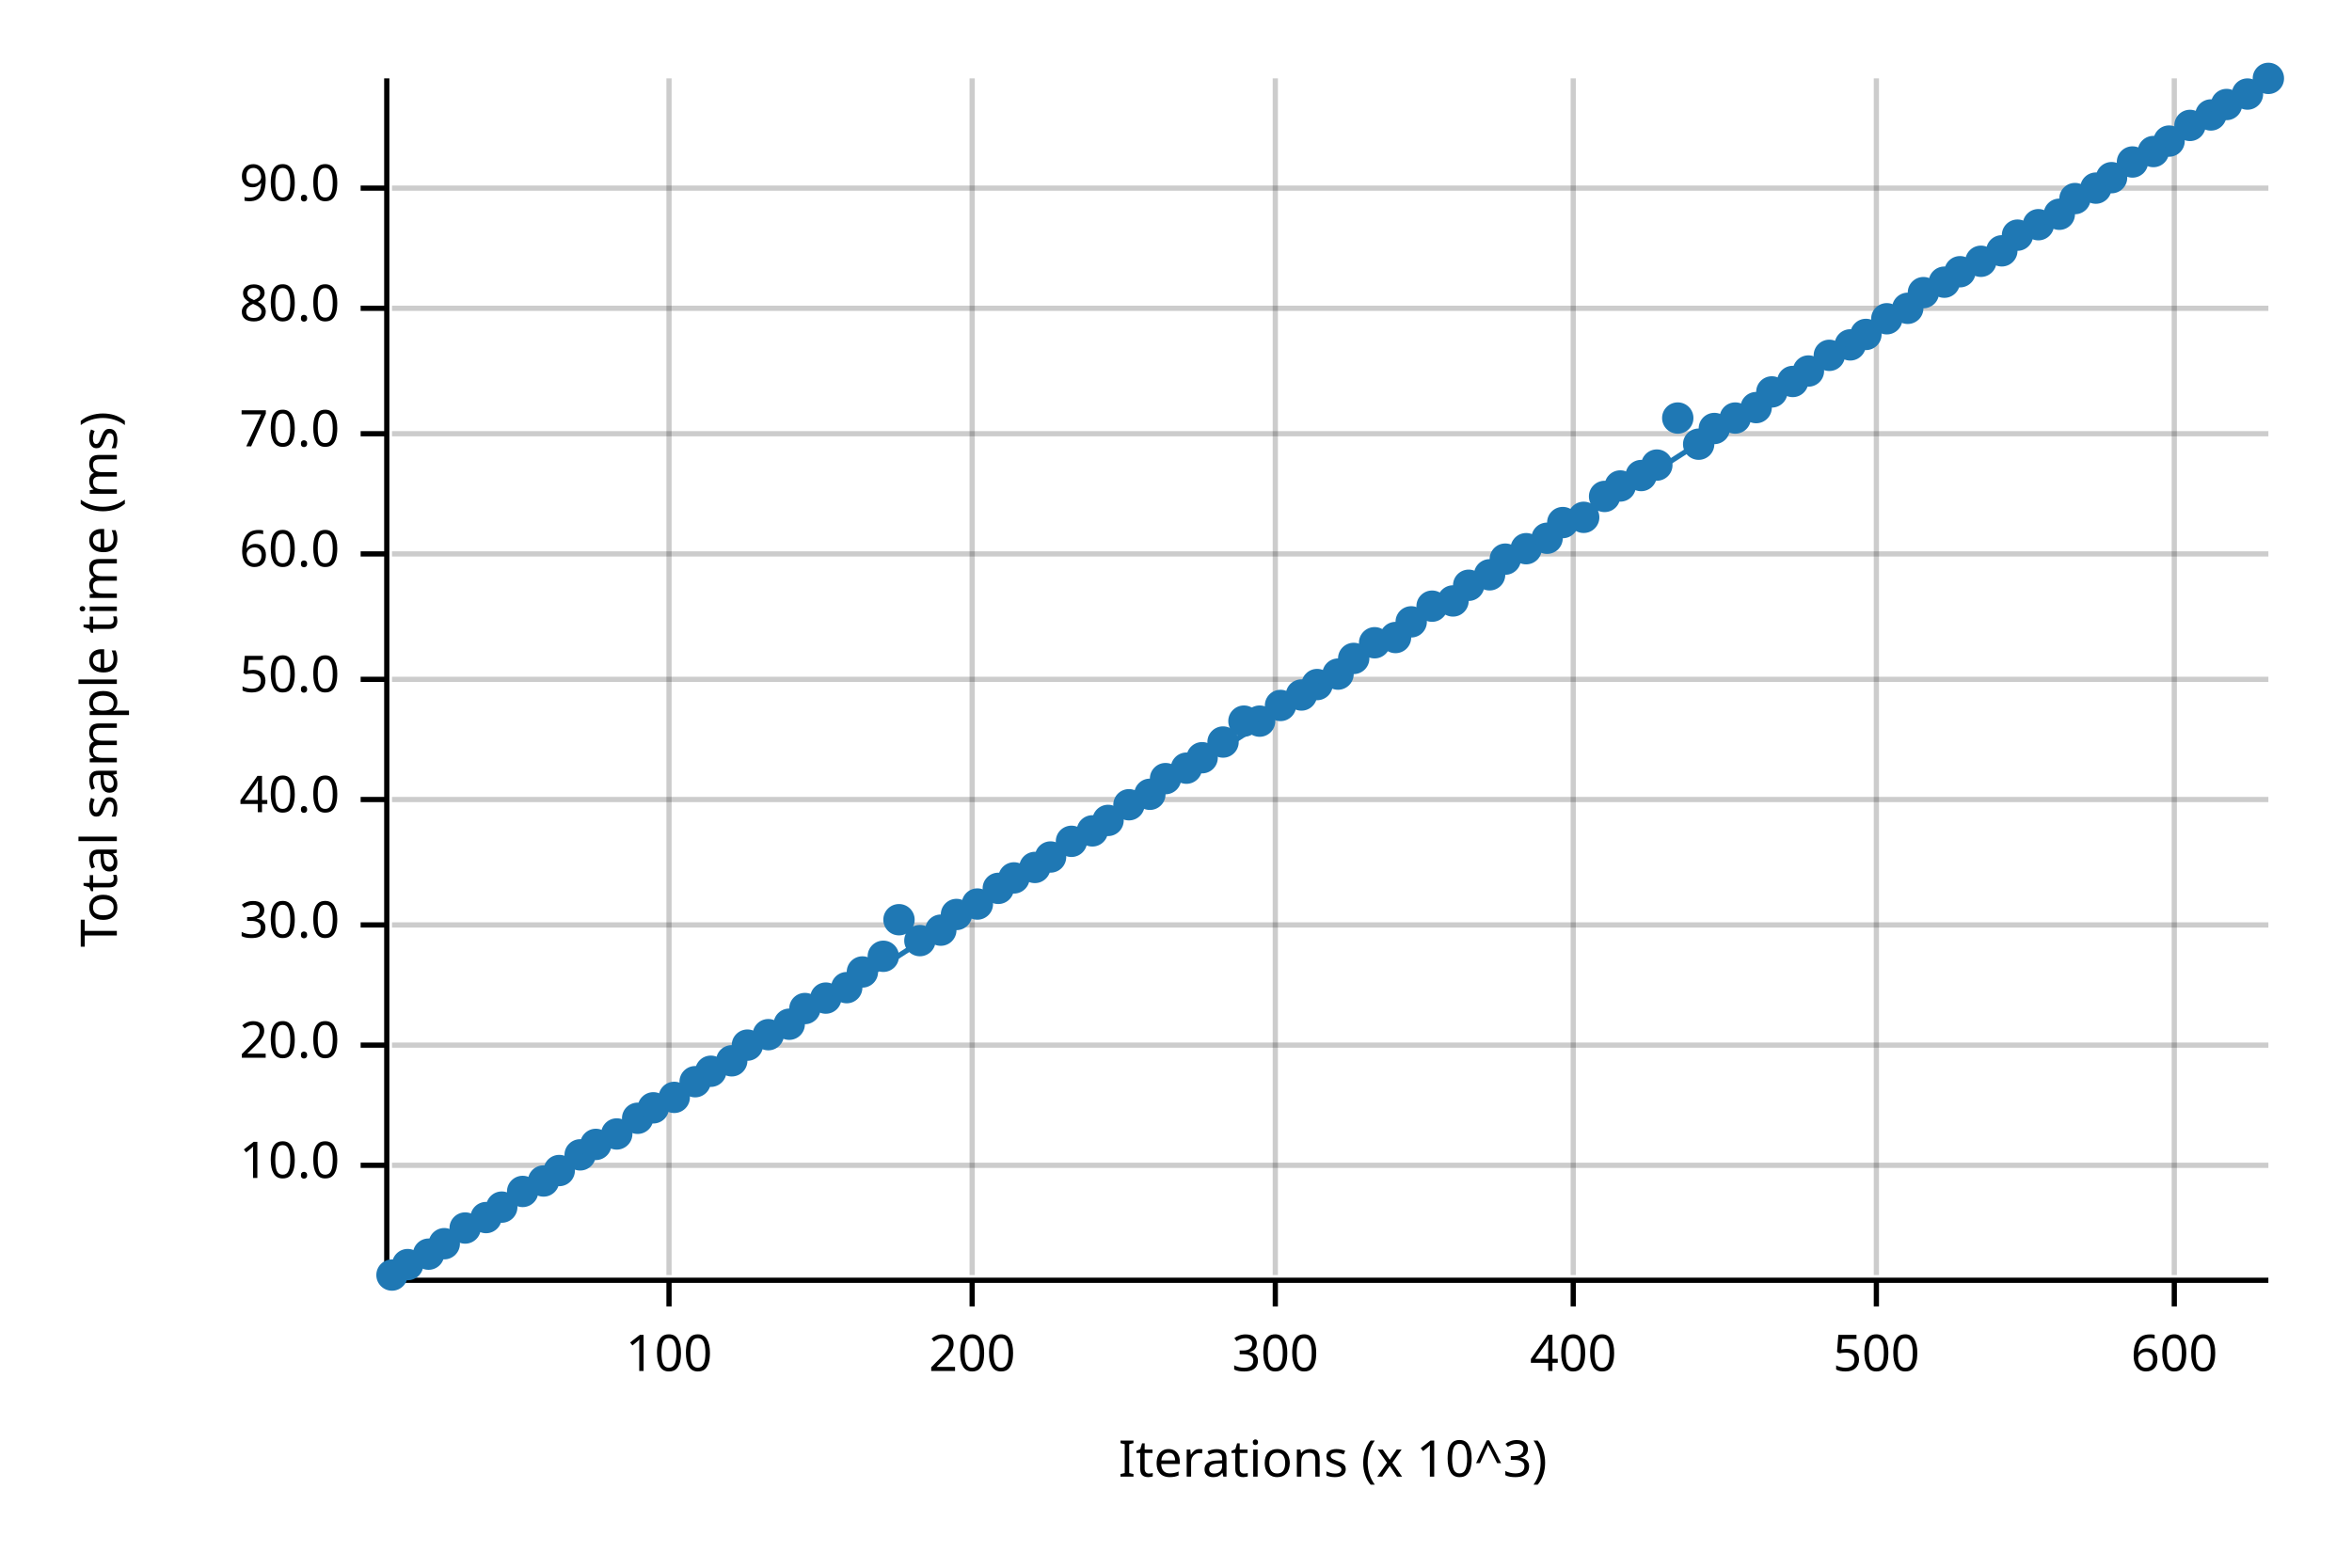
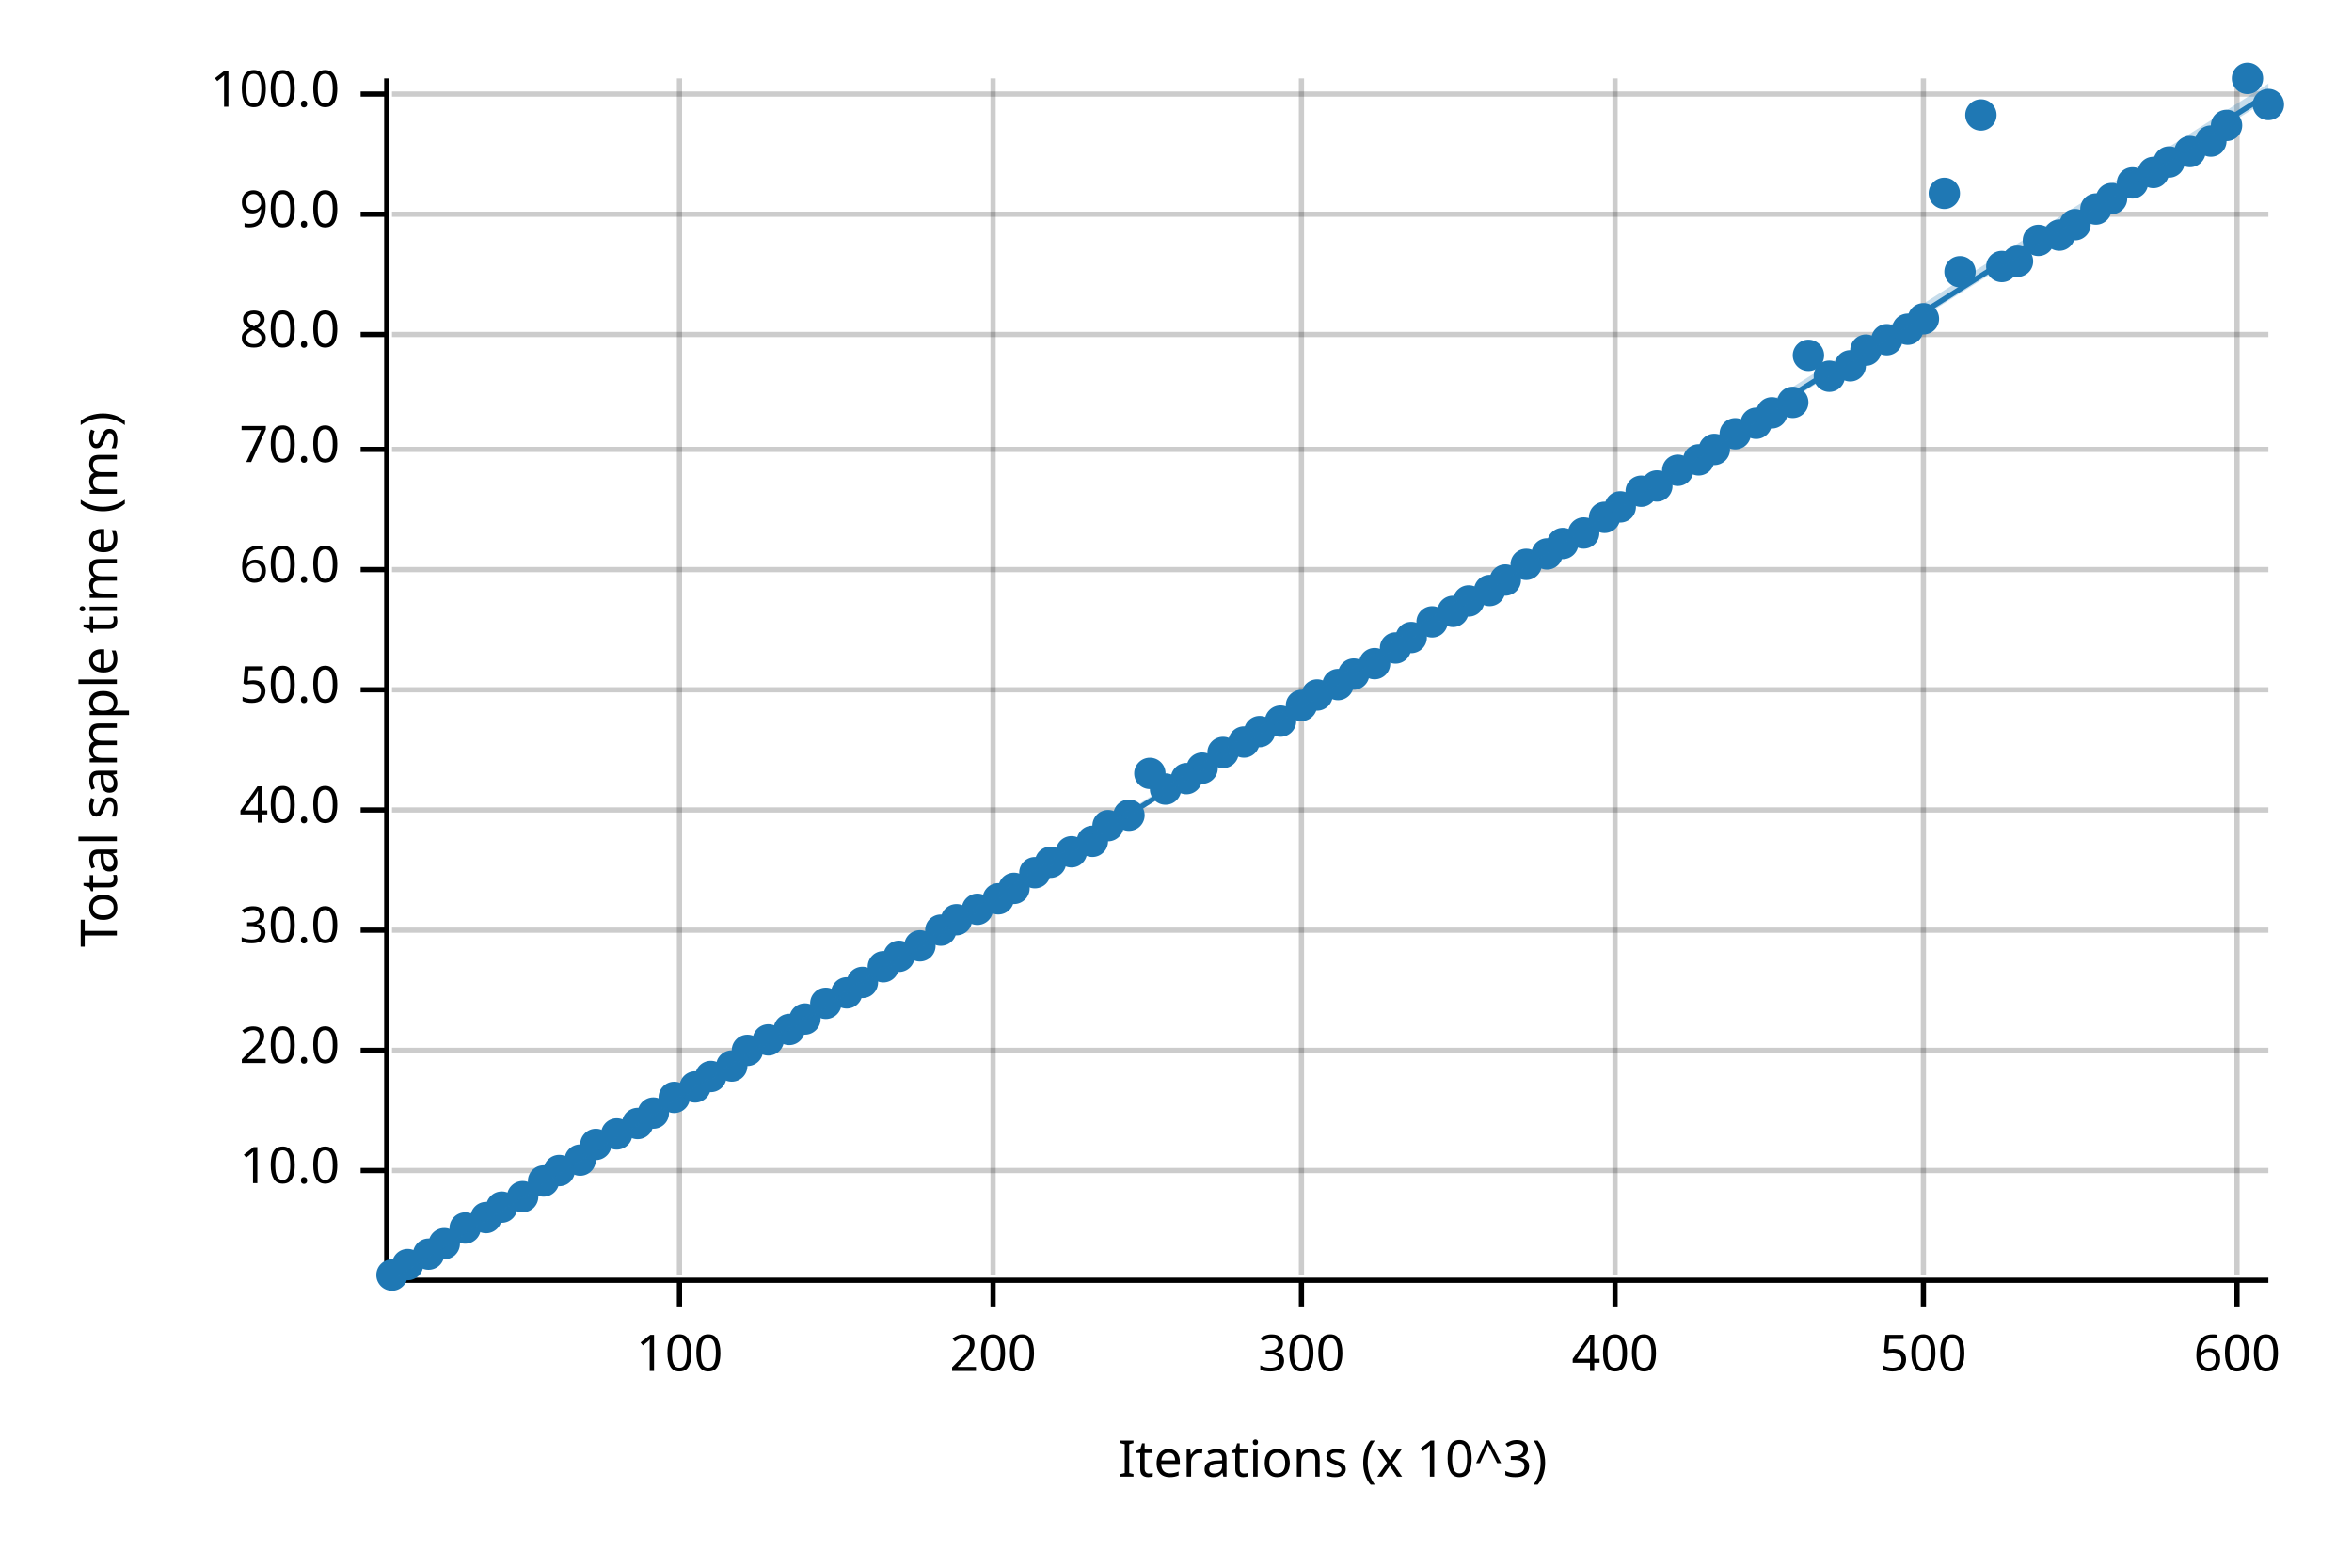
<svg xmlns="http://www.w3.org/2000/svg" width="450" height="300" viewBox="0 0 450 300">
  <text x="15" y="130" dy="0.76em" text-anchor="middle" font-family="sans-serif" font-size="9.677" opacity="1" fill="#000000" transform="rotate(270, 15, 130)">
Total sample time (ms)
</text>
  <text x="255" y="285" dy="-0.5ex" text-anchor="middle" font-family="sans-serif" font-size="9.677" opacity="1" fill="#000000">
Iterations (x 10^3)
</text>
-   <line opacity="0.2" stroke="#000000" stroke-width="1" x1="128" y1="244" x2="128" y2="15" />
-   <line opacity="0.2" stroke="#000000" stroke-width="1" x1="186" y1="244" x2="186" y2="15" />
-   <line opacity="0.2" stroke="#000000" stroke-width="1" x1="244" y1="244" x2="244" y2="15" />
-   <line opacity="0.2" stroke="#000000" stroke-width="1" x1="301" y1="244" x2="301" y2="15" />
-   <line opacity="0.2" stroke="#000000" stroke-width="1" x1="359" y1="244" x2="359" y2="15" />
-   <line opacity="0.2" stroke="#000000" stroke-width="1" x1="416" y1="244" x2="416" y2="15" />
-   <line opacity="0.2" stroke="#000000" stroke-width="1" x1="75" y1="223" x2="434" y2="223" />
-   <line opacity="0.2" stroke="#000000" stroke-width="1" x1="75" y1="200" x2="434" y2="200" />
-   <line opacity="0.2" stroke="#000000" stroke-width="1" x1="75" y1="177" x2="434" y2="177" />
-   <line opacity="0.2" stroke="#000000" stroke-width="1" x1="75" y1="153" x2="434" y2="153" />
-   <line opacity="0.2" stroke="#000000" stroke-width="1" x1="75" y1="130" x2="434" y2="130" />
-   <line opacity="0.2" stroke="#000000" stroke-width="1" x1="75" y1="106" x2="434" y2="106" />
-   <line opacity="0.2" stroke="#000000" stroke-width="1" x1="75" y1="83" x2="434" y2="83" />
-   <line opacity="0.2" stroke="#000000" stroke-width="1" x1="75" y1="59" x2="434" y2="59" />
-   <line opacity="0.2" stroke="#000000" stroke-width="1" x1="75" y1="36" x2="434" y2="36" />
+   <line opacity="0.2" stroke="#000000" stroke-width="1" x1="130" y1="244" x2="130" y2="15" />
+   <line opacity="0.2" stroke="#000000" stroke-width="1" x1="190" y1="244" x2="190" y2="15" />
+   <line opacity="0.2" stroke="#000000" stroke-width="1" x1="249" y1="244" x2="249" y2="15" />
+   <line opacity="0.2" stroke="#000000" stroke-width="1" x1="309" y1="244" x2="309" y2="15" />
+   <line opacity="0.2" stroke="#000000" stroke-width="1" x1="368" y1="244" x2="368" y2="15" />
+   <line opacity="0.2" stroke="#000000" stroke-width="1" x1="428" y1="244" x2="428" y2="15" />
+   <line opacity="0.2" stroke="#000000" stroke-width="1" x1="75" y1="224" x2="434" y2="224" />
+   <line opacity="0.2" stroke="#000000" stroke-width="1" x1="75" y1="201" x2="434" y2="201" />
+   <line opacity="0.2" stroke="#000000" stroke-width="1" x1="75" y1="178" x2="434" y2="178" />
+   <line opacity="0.2" stroke="#000000" stroke-width="1" x1="75" y1="155" x2="434" y2="155" />
+   <line opacity="0.2" stroke="#000000" stroke-width="1" x1="75" y1="132" x2="434" y2="132" />
+   <line opacity="0.2" stroke="#000000" stroke-width="1" x1="75" y1="109" x2="434" y2="109" />
+   <line opacity="0.2" stroke="#000000" stroke-width="1" x1="75" y1="86" x2="434" y2="86" />
+   <line opacity="0.2" stroke="#000000" stroke-width="1" x1="75" y1="64" x2="434" y2="64" />
+   <line opacity="0.2" stroke="#000000" stroke-width="1" x1="75" y1="41" x2="434" y2="41" />
+   <line opacity="0.2" stroke="#000000" stroke-width="1" x1="75" y1="18" x2="434" y2="18" />
  <polyline fill="none" opacity="1" stroke="#000000" stroke-width="1" points="74,15 74,244 " />
-   <text x="65" y="223" dy="0.5ex" text-anchor="end" font-family="sans-serif" font-size="9.677" opacity="1" fill="#000000">
+   <text x="65" y="224" dy="0.5ex" text-anchor="end" font-family="sans-serif" font-size="9.677" opacity="1" fill="#000000">
10.0
</text>
-   <polyline fill="none" opacity="1" stroke="#000000" stroke-width="1" points="69,223 74,223 " />
-   <text x="65" y="200" dy="0.5ex" text-anchor="end" font-family="sans-serif" font-size="9.677" opacity="1" fill="#000000">
+   <polyline fill="none" opacity="1" stroke="#000000" stroke-width="1" points="69,224 74,224 " />
+   <text x="65" y="201" dy="0.5ex" text-anchor="end" font-family="sans-serif" font-size="9.677" opacity="1" fill="#000000">
20.0
</text>
-   <polyline fill="none" opacity="1" stroke="#000000" stroke-width="1" points="69,200 74,200 " />
-   <text x="65" y="177" dy="0.5ex" text-anchor="end" font-family="sans-serif" font-size="9.677" opacity="1" fill="#000000">
+   <polyline fill="none" opacity="1" stroke="#000000" stroke-width="1" points="69,201 74,201 " />
+   <text x="65" y="178" dy="0.5ex" text-anchor="end" font-family="sans-serif" font-size="9.677" opacity="1" fill="#000000">
30.0
</text>
-   <polyline fill="none" opacity="1" stroke="#000000" stroke-width="1" points="69,177 74,177 " />
-   <text x="65" y="153" dy="0.5ex" text-anchor="end" font-family="sans-serif" font-size="9.677" opacity="1" fill="#000000">
+   <polyline fill="none" opacity="1" stroke="#000000" stroke-width="1" points="69,178 74,178 " />
+   <text x="65" y="155" dy="0.5ex" text-anchor="end" font-family="sans-serif" font-size="9.677" opacity="1" fill="#000000">
40.0
</text>
-   <polyline fill="none" opacity="1" stroke="#000000" stroke-width="1" points="69,153 74,153 " />
-   <text x="65" y="130" dy="0.5ex" text-anchor="end" font-family="sans-serif" font-size="9.677" opacity="1" fill="#000000">
+   <polyline fill="none" opacity="1" stroke="#000000" stroke-width="1" points="69,155 74,155 " />
+   <text x="65" y="132" dy="0.5ex" text-anchor="end" font-family="sans-serif" font-size="9.677" opacity="1" fill="#000000">
50.0
</text>
-   <polyline fill="none" opacity="1" stroke="#000000" stroke-width="1" points="69,130 74,130 " />
-   <text x="65" y="106" dy="0.5ex" text-anchor="end" font-family="sans-serif" font-size="9.677" opacity="1" fill="#000000">
+   <polyline fill="none" opacity="1" stroke="#000000" stroke-width="1" points="69,132 74,132 " />
+   <text x="65" y="109" dy="0.5ex" text-anchor="end" font-family="sans-serif" font-size="9.677" opacity="1" fill="#000000">
60.0
</text>
-   <polyline fill="none" opacity="1" stroke="#000000" stroke-width="1" points="69,106 74,106 " />
-   <text x="65" y="83" dy="0.5ex" text-anchor="end" font-family="sans-serif" font-size="9.677" opacity="1" fill="#000000">
+   <polyline fill="none" opacity="1" stroke="#000000" stroke-width="1" points="69,109 74,109 " />
+   <text x="65" y="86" dy="0.5ex" text-anchor="end" font-family="sans-serif" font-size="9.677" opacity="1" fill="#000000">
70.0
</text>
-   <polyline fill="none" opacity="1" stroke="#000000" stroke-width="1" points="69,83 74,83 " />
-   <text x="65" y="59" dy="0.5ex" text-anchor="end" font-family="sans-serif" font-size="9.677" opacity="1" fill="#000000">
+   <polyline fill="none" opacity="1" stroke="#000000" stroke-width="1" points="69,86 74,86 " />
+   <text x="65" y="64" dy="0.5ex" text-anchor="end" font-family="sans-serif" font-size="9.677" opacity="1" fill="#000000">
80.0
</text>
-   <polyline fill="none" opacity="1" stroke="#000000" stroke-width="1" points="69,59 74,59 " />
-   <text x="65" y="36" dy="0.5ex" text-anchor="end" font-family="sans-serif" font-size="9.677" opacity="1" fill="#000000">
+   <polyline fill="none" opacity="1" stroke="#000000" stroke-width="1" points="69,64 74,64 " />
+   <text x="65" y="41" dy="0.5ex" text-anchor="end" font-family="sans-serif" font-size="9.677" opacity="1" fill="#000000">
90.0
</text>
-   <polyline fill="none" opacity="1" stroke="#000000" stroke-width="1" points="69,36 74,36 " />
+   <polyline fill="none" opacity="1" stroke="#000000" stroke-width="1" points="69,41 74,41 " />
+   <text x="65" y="18" dy="0.5ex" text-anchor="end" font-family="sans-serif" font-size="9.677" opacity="1" fill="#000000">
+ 100.0
+ </text>
+   <polyline fill="none" opacity="1" stroke="#000000" stroke-width="1" points="69,18 74,18 " />
  <polyline fill="none" opacity="1" stroke="#000000" stroke-width="1" points="75,245 434,245 " />
-   <text x="128" y="255" dy="0.76em" text-anchor="middle" font-family="sans-serif" font-size="9.677" opacity="1" fill="#000000">
+   <text x="130" y="255" dy="0.76em" text-anchor="middle" font-family="sans-serif" font-size="9.677" opacity="1" fill="#000000">
100
</text>
-   <polyline fill="none" opacity="1" stroke="#000000" stroke-width="1" points="128,245 128,250 " />
-   <text x="186" y="255" dy="0.76em" text-anchor="middle" font-family="sans-serif" font-size="9.677" opacity="1" fill="#000000">
+   <polyline fill="none" opacity="1" stroke="#000000" stroke-width="1" points="130,245 130,250 " />
+   <text x="190" y="255" dy="0.76em" text-anchor="middle" font-family="sans-serif" font-size="9.677" opacity="1" fill="#000000">
200
</text>
-   <polyline fill="none" opacity="1" stroke="#000000" stroke-width="1" points="186,245 186,250 " />
-   <text x="244" y="255" dy="0.76em" text-anchor="middle" font-family="sans-serif" font-size="9.677" opacity="1" fill="#000000">
+   <polyline fill="none" opacity="1" stroke="#000000" stroke-width="1" points="190,245 190,250 " />
+   <text x="249" y="255" dy="0.76em" text-anchor="middle" font-family="sans-serif" font-size="9.677" opacity="1" fill="#000000">
300
</text>
-   <polyline fill="none" opacity="1" stroke="#000000" stroke-width="1" points="244,245 244,250 " />
-   <text x="301" y="255" dy="0.76em" text-anchor="middle" font-family="sans-serif" font-size="9.677" opacity="1" fill="#000000">
+   <polyline fill="none" opacity="1" stroke="#000000" stroke-width="1" points="249,245 249,250 " />
+   <text x="309" y="255" dy="0.76em" text-anchor="middle" font-family="sans-serif" font-size="9.677" opacity="1" fill="#000000">
400
</text>
-   <polyline fill="none" opacity="1" stroke="#000000" stroke-width="1" points="301,245 301,250 " />
-   <text x="359" y="255" dy="0.76em" text-anchor="middle" font-family="sans-serif" font-size="9.677" opacity="1" fill="#000000">
+   <polyline fill="none" opacity="1" stroke="#000000" stroke-width="1" points="309,245 309,250 " />
+   <text x="368" y="255" dy="0.76em" text-anchor="middle" font-family="sans-serif" font-size="9.677" opacity="1" fill="#000000">
500
</text>
-   <polyline fill="none" opacity="1" stroke="#000000" stroke-width="1" points="359,245 359,250 " />
-   <text x="416" y="255" dy="0.76em" text-anchor="middle" font-family="sans-serif" font-size="9.677" opacity="1" fill="#000000">
+   <polyline fill="none" opacity="1" stroke="#000000" stroke-width="1" points="368,245 368,250 " />
+   <text x="428" y="255" dy="0.76em" text-anchor="middle" font-family="sans-serif" font-size="9.677" opacity="1" fill="#000000">
600
</text>
-   <polyline fill="none" opacity="1" stroke="#000000" stroke-width="1" points="416,245 416,250 " />
+   <polyline fill="none" opacity="1" stroke="#000000" stroke-width="1" points="428,245 428,250 " />
  <circle cx="75" cy="244" r="3" opacity="1" fill="#1F78B4" stroke="none" stroke-width="1" />
  <circle cx="78" cy="242" r="3" opacity="1" fill="#1F78B4" stroke="none" stroke-width="1" />
  <circle cx="82" cy="240" r="3" opacity="1" fill="#1F78B4" stroke="none" stroke-width="1" />
  <circle cx="85" cy="238" r="3" opacity="1" fill="#1F78B4" stroke="none" stroke-width="1" />
  <circle cx="89" cy="235" r="3" opacity="1" fill="#1F78B4" stroke="none" stroke-width="1" />
  <circle cx="93" cy="233" r="3" opacity="1" fill="#1F78B4" stroke="none" stroke-width="1" />
  <circle cx="96" cy="231" r="3" opacity="1" fill="#1F78B4" stroke="none" stroke-width="1" />
-   <circle cx="100" cy="228" r="3" opacity="1" fill="#1F78B4" stroke="none" stroke-width="1" />
+   <circle cx="100" cy="229" r="3" opacity="1" fill="#1F78B4" stroke="none" stroke-width="1" />
  <circle cx="104" cy="226" r="3" opacity="1" fill="#1F78B4" stroke="none" stroke-width="1" />
  <circle cx="107" cy="224" r="3" opacity="1" fill="#1F78B4" stroke="none" stroke-width="1" />
-   <circle cx="111" cy="221" r="3" opacity="1" fill="#1F78B4" stroke="none" stroke-width="1" />
+   <circle cx="111" cy="222" r="3" opacity="1" fill="#1F78B4" stroke="none" stroke-width="1" />
  <circle cx="114" cy="219" r="3" opacity="1" fill="#1F78B4" stroke="none" stroke-width="1" />
  <circle cx="118" cy="217" r="3" opacity="1" fill="#1F78B4" stroke="none" stroke-width="1" />
-   <circle cx="122" cy="214" r="3" opacity="1" fill="#1F78B4" stroke="none" stroke-width="1" />
-   <circle cx="125" cy="212" r="3" opacity="1" fill="#1F78B4" stroke="none" stroke-width="1" />
+   <circle cx="122" cy="215" r="3" opacity="1" fill="#1F78B4" stroke="none" stroke-width="1" />
+   <circle cx="125" cy="213" r="3" opacity="1" fill="#1F78B4" stroke="none" stroke-width="1" />
  <circle cx="129" cy="210" r="3" opacity="1" fill="#1F78B4" stroke="none" stroke-width="1" />
-   <circle cx="133" cy="207" r="3" opacity="1" fill="#1F78B4" stroke="none" stroke-width="1" />
-   <circle cx="136" cy="205" r="3" opacity="1" fill="#1F78B4" stroke="none" stroke-width="1" />
-   <circle cx="140" cy="203" r="3" opacity="1" fill="#1F78B4" stroke="none" stroke-width="1" />
-   <circle cx="143" cy="200" r="3" opacity="1" fill="#1F78B4" stroke="none" stroke-width="1" />
-   <circle cx="147" cy="198" r="3" opacity="1" fill="#1F78B4" stroke="none" stroke-width="1" />
-   <circle cx="151" cy="196" r="3" opacity="1" fill="#1F78B4" stroke="none" stroke-width="1" />
-   <circle cx="154" cy="193" r="3" opacity="1" fill="#1F78B4" stroke="none" stroke-width="1" />
-   <circle cx="158" cy="191" r="3" opacity="1" fill="#1F78B4" stroke="none" stroke-width="1" />
-   <circle cx="162" cy="189" r="3" opacity="1" fill="#1F78B4" stroke="none" stroke-width="1" />
-   <circle cx="165" cy="186" r="3" opacity="1" fill="#1F78B4" stroke="none" stroke-width="1" />
-   <circle cx="169" cy="183" r="3" opacity="1" fill="#1F78B4" stroke="none" stroke-width="1" />
-   <circle cx="172" cy="176" r="3" opacity="1" fill="#1F78B4" stroke="none" stroke-width="1" />
-   <circle cx="176" cy="180" r="3" opacity="1" fill="#1F78B4" stroke="none" stroke-width="1" />
+   <circle cx="133" cy="208" r="3" opacity="1" fill="#1F78B4" stroke="none" stroke-width="1" />
+   <circle cx="136" cy="206" r="3" opacity="1" fill="#1F78B4" stroke="none" stroke-width="1" />
+   <circle cx="140" cy="204" r="3" opacity="1" fill="#1F78B4" stroke="none" stroke-width="1" />
+   <circle cx="143" cy="201" r="3" opacity="1" fill="#1F78B4" stroke="none" stroke-width="1" />
+   <circle cx="147" cy="199" r="3" opacity="1" fill="#1F78B4" stroke="none" stroke-width="1" />
+   <circle cx="151" cy="197" r="3" opacity="1" fill="#1F78B4" stroke="none" stroke-width="1" />
+   <circle cx="154" cy="195" r="3" opacity="1" fill="#1F78B4" stroke="none" stroke-width="1" />
+   <circle cx="158" cy="192" r="3" opacity="1" fill="#1F78B4" stroke="none" stroke-width="1" />
+   <circle cx="162" cy="190" r="3" opacity="1" fill="#1F78B4" stroke="none" stroke-width="1" />
+   <circle cx="165" cy="188" r="3" opacity="1" fill="#1F78B4" stroke="none" stroke-width="1" />
+   <circle cx="169" cy="185" r="3" opacity="1" fill="#1F78B4" stroke="none" stroke-width="1" />
+   <circle cx="172" cy="183" r="3" opacity="1" fill="#1F78B4" stroke="none" stroke-width="1" />
+   <circle cx="176" cy="181" r="3" opacity="1" fill="#1F78B4" stroke="none" stroke-width="1" />
  <circle cx="180" cy="178" r="3" opacity="1" fill="#1F78B4" stroke="none" stroke-width="1" />
-   <circle cx="183" cy="175" r="3" opacity="1" fill="#1F78B4" stroke="none" stroke-width="1" />
-   <circle cx="187" cy="173" r="3" opacity="1" fill="#1F78B4" stroke="none" stroke-width="1" />
-   <circle cx="191" cy="170" r="3" opacity="1" fill="#1F78B4" stroke="none" stroke-width="1" />
-   <circle cx="194" cy="168" r="3" opacity="1" fill="#1F78B4" stroke="none" stroke-width="1" />
-   <circle cx="198" cy="166" r="3" opacity="1" fill="#1F78B4" stroke="none" stroke-width="1" />
-   <circle cx="201" cy="164" r="3" opacity="1" fill="#1F78B4" stroke="none" stroke-width="1" />
-   <circle cx="205" cy="161" r="3" opacity="1" fill="#1F78B4" stroke="none" stroke-width="1" />
-   <circle cx="209" cy="159" r="3" opacity="1" fill="#1F78B4" stroke="none" stroke-width="1" />
-   <circle cx="212" cy="157" r="3" opacity="1" fill="#1F78B4" stroke="none" stroke-width="1" />
-   <circle cx="216" cy="154" r="3" opacity="1" fill="#1F78B4" stroke="none" stroke-width="1" />
-   <circle cx="220" cy="152" r="3" opacity="1" fill="#1F78B4" stroke="none" stroke-width="1" />
-   <circle cx="223" cy="149" r="3" opacity="1" fill="#1F78B4" stroke="none" stroke-width="1" />
-   <circle cx="227" cy="147" r="3" opacity="1" fill="#1F78B4" stroke="none" stroke-width="1" />
-   <circle cx="230" cy="145" r="3" opacity="1" fill="#1F78B4" stroke="none" stroke-width="1" />
-   <circle cx="234" cy="142" r="3" opacity="1" fill="#1F78B4" stroke="none" stroke-width="1" />
-   <circle cx="238" cy="138" r="3" opacity="1" fill="#1F78B4" stroke="none" stroke-width="1" />
-   <circle cx="241" cy="138" r="3" opacity="1" fill="#1F78B4" stroke="none" stroke-width="1" />
-   <circle cx="245" cy="135" r="3" opacity="1" fill="#1F78B4" stroke="none" stroke-width="1" />
-   <circle cx="249" cy="133" r="3" opacity="1" fill="#1F78B4" stroke="none" stroke-width="1" />
-   <circle cx="252" cy="131" r="3" opacity="1" fill="#1F78B4" stroke="none" stroke-width="1" />
-   <circle cx="256" cy="129" r="3" opacity="1" fill="#1F78B4" stroke="none" stroke-width="1" />
-   <circle cx="259" cy="126" r="3" opacity="1" fill="#1F78B4" stroke="none" stroke-width="1" />
-   <circle cx="263" cy="123" r="3" opacity="1" fill="#1F78B4" stroke="none" stroke-width="1" />
-   <circle cx="267" cy="122" r="3" opacity="1" fill="#1F78B4" stroke="none" stroke-width="1" />
-   <circle cx="270" cy="119" r="3" opacity="1" fill="#1F78B4" stroke="none" stroke-width="1" />
-   <circle cx="274" cy="116" r="3" opacity="1" fill="#1F78B4" stroke="none" stroke-width="1" />
-   <circle cx="278" cy="115" r="3" opacity="1" fill="#1F78B4" stroke="none" stroke-width="1" />
-   <circle cx="281" cy="112" r="3" opacity="1" fill="#1F78B4" stroke="none" stroke-width="1" />
-   <circle cx="285" cy="110" r="3" opacity="1" fill="#1F78B4" stroke="none" stroke-width="1" />
-   <circle cx="288" cy="107" r="3" opacity="1" fill="#1F78B4" stroke="none" stroke-width="1" />
-   <circle cx="292" cy="105" r="3" opacity="1" fill="#1F78B4" stroke="none" stroke-width="1" />
-   <circle cx="296" cy="103" r="3" opacity="1" fill="#1F78B4" stroke="none" stroke-width="1" />
-   <circle cx="299" cy="100" r="3" opacity="1" fill="#1F78B4" stroke="none" stroke-width="1" />
-   <circle cx="303" cy="99" r="3" opacity="1" fill="#1F78B4" stroke="none" stroke-width="1" />
-   <circle cx="307" cy="95" r="3" opacity="1" fill="#1F78B4" stroke="none" stroke-width="1" />
-   <circle cx="310" cy="93" r="3" opacity="1" fill="#1F78B4" stroke="none" stroke-width="1" />
-   <circle cx="314" cy="91" r="3" opacity="1" fill="#1F78B4" stroke="none" stroke-width="1" />
-   <circle cx="317" cy="89" r="3" opacity="1" fill="#1F78B4" stroke="none" stroke-width="1" />
-   <circle cx="321" cy="80" r="3" opacity="1" fill="#1F78B4" stroke="none" stroke-width="1" />
-   <circle cx="325" cy="85" r="3" opacity="1" fill="#1F78B4" stroke="none" stroke-width="1" />
-   <circle cx="328" cy="82" r="3" opacity="1" fill="#1F78B4" stroke="none" stroke-width="1" />
-   <circle cx="332" cy="80" r="3" opacity="1" fill="#1F78B4" stroke="none" stroke-width="1" />
-   <circle cx="336" cy="78" r="3" opacity="1" fill="#1F78B4" stroke="none" stroke-width="1" />
-   <circle cx="339" cy="75" r="3" opacity="1" fill="#1F78B4" stroke="none" stroke-width="1" />
-   <circle cx="343" cy="73" r="3" opacity="1" fill="#1F78B4" stroke="none" stroke-width="1" />
-   <circle cx="346" cy="71" r="3" opacity="1" fill="#1F78B4" stroke="none" stroke-width="1" />
-   <circle cx="350" cy="68" r="3" opacity="1" fill="#1F78B4" stroke="none" stroke-width="1" />
-   <circle cx="354" cy="66" r="3" opacity="1" fill="#1F78B4" stroke="none" stroke-width="1" />
-   <circle cx="357" cy="64" r="3" opacity="1" fill="#1F78B4" stroke="none" stroke-width="1" />
-   <circle cx="361" cy="61" r="3" opacity="1" fill="#1F78B4" stroke="none" stroke-width="1" />
-   <circle cx="365" cy="59" r="3" opacity="1" fill="#1F78B4" stroke="none" stroke-width="1" />
-   <circle cx="368" cy="56" r="3" opacity="1" fill="#1F78B4" stroke="none" stroke-width="1" />
-   <circle cx="372" cy="54" r="3" opacity="1" fill="#1F78B4" stroke="none" stroke-width="1" />
+   <circle cx="183" cy="176" r="3" opacity="1" fill="#1F78B4" stroke="none" stroke-width="1" />
+   <circle cx="187" cy="174" r="3" opacity="1" fill="#1F78B4" stroke="none" stroke-width="1" />
+   <circle cx="191" cy="172" r="3" opacity="1" fill="#1F78B4" stroke="none" stroke-width="1" />
+   <circle cx="194" cy="170" r="3" opacity="1" fill="#1F78B4" stroke="none" stroke-width="1" />
+   <circle cx="198" cy="167" r="3" opacity="1" fill="#1F78B4" stroke="none" stroke-width="1" />
+   <circle cx="201" cy="165" r="3" opacity="1" fill="#1F78B4" stroke="none" stroke-width="1" />
+   <circle cx="205" cy="163" r="3" opacity="1" fill="#1F78B4" stroke="none" stroke-width="1" />
+   <circle cx="209" cy="161" r="3" opacity="1" fill="#1F78B4" stroke="none" stroke-width="1" />
+   <circle cx="212" cy="158" r="3" opacity="1" fill="#1F78B4" stroke="none" stroke-width="1" />
+   <circle cx="216" cy="156" r="3" opacity="1" fill="#1F78B4" stroke="none" stroke-width="1" />
+   <circle cx="220" cy="148" r="3" opacity="1" fill="#1F78B4" stroke="none" stroke-width="1" />
+   <circle cx="223" cy="151" r="3" opacity="1" fill="#1F78B4" stroke="none" stroke-width="1" />
+   <circle cx="227" cy="149" r="3" opacity="1" fill="#1F78B4" stroke="none" stroke-width="1" />
+   <circle cx="230" cy="147" r="3" opacity="1" fill="#1F78B4" stroke="none" stroke-width="1" />
+   <circle cx="234" cy="144" r="3" opacity="1" fill="#1F78B4" stroke="none" stroke-width="1" />
+   <circle cx="238" cy="142" r="3" opacity="1" fill="#1F78B4" stroke="none" stroke-width="1" />
+   <circle cx="241" cy="140" r="3" opacity="1" fill="#1F78B4" stroke="none" stroke-width="1" />
+   <circle cx="245" cy="138" r="3" opacity="1" fill="#1F78B4" stroke="none" stroke-width="1" />
+   <circle cx="249" cy="135" r="3" opacity="1" fill="#1F78B4" stroke="none" stroke-width="1" />
+   <circle cx="252" cy="133" r="3" opacity="1" fill="#1F78B4" stroke="none" stroke-width="1" />
+   <circle cx="256" cy="131" r="3" opacity="1" fill="#1F78B4" stroke="none" stroke-width="1" />
+   <circle cx="259" cy="129" r="3" opacity="1" fill="#1F78B4" stroke="none" stroke-width="1" />
+   <circle cx="263" cy="127" r="3" opacity="1" fill="#1F78B4" stroke="none" stroke-width="1" />
+   <circle cx="267" cy="124" r="3" opacity="1" fill="#1F78B4" stroke="none" stroke-width="1" />
+   <circle cx="270" cy="122" r="3" opacity="1" fill="#1F78B4" stroke="none" stroke-width="1" />
+   <circle cx="274" cy="119" r="3" opacity="1" fill="#1F78B4" stroke="none" stroke-width="1" />
+   <circle cx="278" cy="117" r="3" opacity="1" fill="#1F78B4" stroke="none" stroke-width="1" />
+   <circle cx="281" cy="115" r="3" opacity="1" fill="#1F78B4" stroke="none" stroke-width="1" />
+   <circle cx="285" cy="113" r="3" opacity="1" fill="#1F78B4" stroke="none" stroke-width="1" />
+   <circle cx="288" cy="111" r="3" opacity="1" fill="#1F78B4" stroke="none" stroke-width="1" />
+   <circle cx="292" cy="108" r="3" opacity="1" fill="#1F78B4" stroke="none" stroke-width="1" />
+   <circle cx="296" cy="106" r="3" opacity="1" fill="#1F78B4" stroke="none" stroke-width="1" />
+   <circle cx="299" cy="104" r="3" opacity="1" fill="#1F78B4" stroke="none" stroke-width="1" />
+   <circle cx="303" cy="102" r="3" opacity="1" fill="#1F78B4" stroke="none" stroke-width="1" />
+   <circle cx="307" cy="99" r="3" opacity="1" fill="#1F78B4" stroke="none" stroke-width="1" />
+   <circle cx="310" cy="97" r="3" opacity="1" fill="#1F78B4" stroke="none" stroke-width="1" />
+   <circle cx="314" cy="94" r="3" opacity="1" fill="#1F78B4" stroke="none" stroke-width="1" />
+   <circle cx="317" cy="93" r="3" opacity="1" fill="#1F78B4" stroke="none" stroke-width="1" />
+   <circle cx="321" cy="90" r="3" opacity="1" fill="#1F78B4" stroke="none" stroke-width="1" />
+   <circle cx="325" cy="88" r="3" opacity="1" fill="#1F78B4" stroke="none" stroke-width="1" />
+   <circle cx="328" cy="86" r="3" opacity="1" fill="#1F78B4" stroke="none" stroke-width="1" />
+   <circle cx="332" cy="83" r="3" opacity="1" fill="#1F78B4" stroke="none" stroke-width="1" />
+   <circle cx="336" cy="81" r="3" opacity="1" fill="#1F78B4" stroke="none" stroke-width="1" />
+   <circle cx="339" cy="79" r="3" opacity="1" fill="#1F78B4" stroke="none" stroke-width="1" />
+   <circle cx="343" cy="77" r="3" opacity="1" fill="#1F78B4" stroke="none" stroke-width="1" />
+   <circle cx="346" cy="68" r="3" opacity="1" fill="#1F78B4" stroke="none" stroke-width="1" />
+   <circle cx="350" cy="72" r="3" opacity="1" fill="#1F78B4" stroke="none" stroke-width="1" />
+   <circle cx="354" cy="70" r="3" opacity="1" fill="#1F78B4" stroke="none" stroke-width="1" />
+   <circle cx="357" cy="67" r="3" opacity="1" fill="#1F78B4" stroke="none" stroke-width="1" />
+   <circle cx="361" cy="65" r="3" opacity="1" fill="#1F78B4" stroke="none" stroke-width="1" />
+   <circle cx="365" cy="63" r="3" opacity="1" fill="#1F78B4" stroke="none" stroke-width="1" />
+   <circle cx="368" cy="61" r="3" opacity="1" fill="#1F78B4" stroke="none" stroke-width="1" />
+   <circle cx="372" cy="37" r="3" opacity="1" fill="#1F78B4" stroke="none" stroke-width="1" />
  <circle cx="375" cy="52" r="3" opacity="1" fill="#1F78B4" stroke="none" stroke-width="1" />
-   <circle cx="379" cy="50" r="3" opacity="1" fill="#1F78B4" stroke="none" stroke-width="1" />
-   <circle cx="383" cy="48" r="3" opacity="1" fill="#1F78B4" stroke="none" stroke-width="1" />
-   <circle cx="386" cy="45" r="3" opacity="1" fill="#1F78B4" stroke="none" stroke-width="1" />
-   <circle cx="390" cy="43" r="3" opacity="1" fill="#1F78B4" stroke="none" stroke-width="1" />
-   <circle cx="394" cy="41" r="3" opacity="1" fill="#1F78B4" stroke="none" stroke-width="1" />
-   <circle cx="397" cy="38" r="3" opacity="1" fill="#1F78B4" stroke="none" stroke-width="1" />
-   <circle cx="401" cy="36" r="3" opacity="1" fill="#1F78B4" stroke="none" stroke-width="1" />
-   <circle cx="404" cy="34" r="3" opacity="1" fill="#1F78B4" stroke="none" stroke-width="1" />
-   <circle cx="408" cy="31" r="3" opacity="1" fill="#1F78B4" stroke="none" stroke-width="1" />
-   <circle cx="412" cy="29" r="3" opacity="1" fill="#1F78B4" stroke="none" stroke-width="1" />
-   <circle cx="415" cy="27" r="3" opacity="1" fill="#1F78B4" stroke="none" stroke-width="1" />
-   <circle cx="419" cy="24" r="3" opacity="1" fill="#1F78B4" stroke="none" stroke-width="1" />
-   <circle cx="423" cy="22" r="3" opacity="1" fill="#1F78B4" stroke="none" stroke-width="1" />
-   <circle cx="426" cy="20" r="3" opacity="1" fill="#1F78B4" stroke="none" stroke-width="1" />
-   <circle cx="430" cy="18" r="3" opacity="1" fill="#1F78B4" stroke="none" stroke-width="1" />
-   <circle cx="434" cy="15" r="3" opacity="1" fill="#1F78B4" stroke="none" stroke-width="1" />
-   <polyline fill="none" opacity="1" stroke="#1F78B4" stroke-width="1" points="75,245 434,15 " />
-   <polygon opacity="0.25" fill="#1F78B4" points="75,245 434,15 434,15 " />
+   <circle cx="379" cy="22" r="3" opacity="1" fill="#1F78B4" stroke="none" stroke-width="1" />
+   <circle cx="383" cy="51" r="3" opacity="1" fill="#1F78B4" stroke="none" stroke-width="1" />
+   <circle cx="386" cy="50" r="3" opacity="1" fill="#1F78B4" stroke="none" stroke-width="1" />
+   <circle cx="390" cy="46" r="3" opacity="1" fill="#1F78B4" stroke="none" stroke-width="1" />
+   <circle cx="394" cy="45" r="3" opacity="1" fill="#1F78B4" stroke="none" stroke-width="1" />
+   <circle cx="397" cy="43" r="3" opacity="1" fill="#1F78B4" stroke="none" stroke-width="1" />
+   <circle cx="401" cy="40" r="3" opacity="1" fill="#1F78B4" stroke="none" stroke-width="1" />
+   <circle cx="404" cy="38" r="3" opacity="1" fill="#1F78B4" stroke="none" stroke-width="1" />
+   <circle cx="408" cy="35" r="3" opacity="1" fill="#1F78B4" stroke="none" stroke-width="1" />
+   <circle cx="412" cy="33" r="3" opacity="1" fill="#1F78B4" stroke="none" stroke-width="1" />
+   <circle cx="415" cy="31" r="3" opacity="1" fill="#1F78B4" stroke="none" stroke-width="1" />
+   <circle cx="419" cy="29" r="3" opacity="1" fill="#1F78B4" stroke="none" stroke-width="1" />
+   <circle cx="423" cy="27" r="3" opacity="1" fill="#1F78B4" stroke="none" stroke-width="1" />
+   <circle cx="426" cy="24" r="3" opacity="1" fill="#1F78B4" stroke="none" stroke-width="1" />
+   <circle cx="430" cy="15" r="3" opacity="1" fill="#1F78B4" stroke="none" stroke-width="1" />
+   <circle cx="434" cy="20" r="3" opacity="1" fill="#1F78B4" stroke="none" stroke-width="1" />
+   <polyline fill="none" opacity="1" stroke="#1F78B4" stroke-width="1" points="75,245 434,18 " />
+   <polygon opacity="0.25" fill="#1F78B4" points="75,245 434,19 434,16 " />
</svg>
